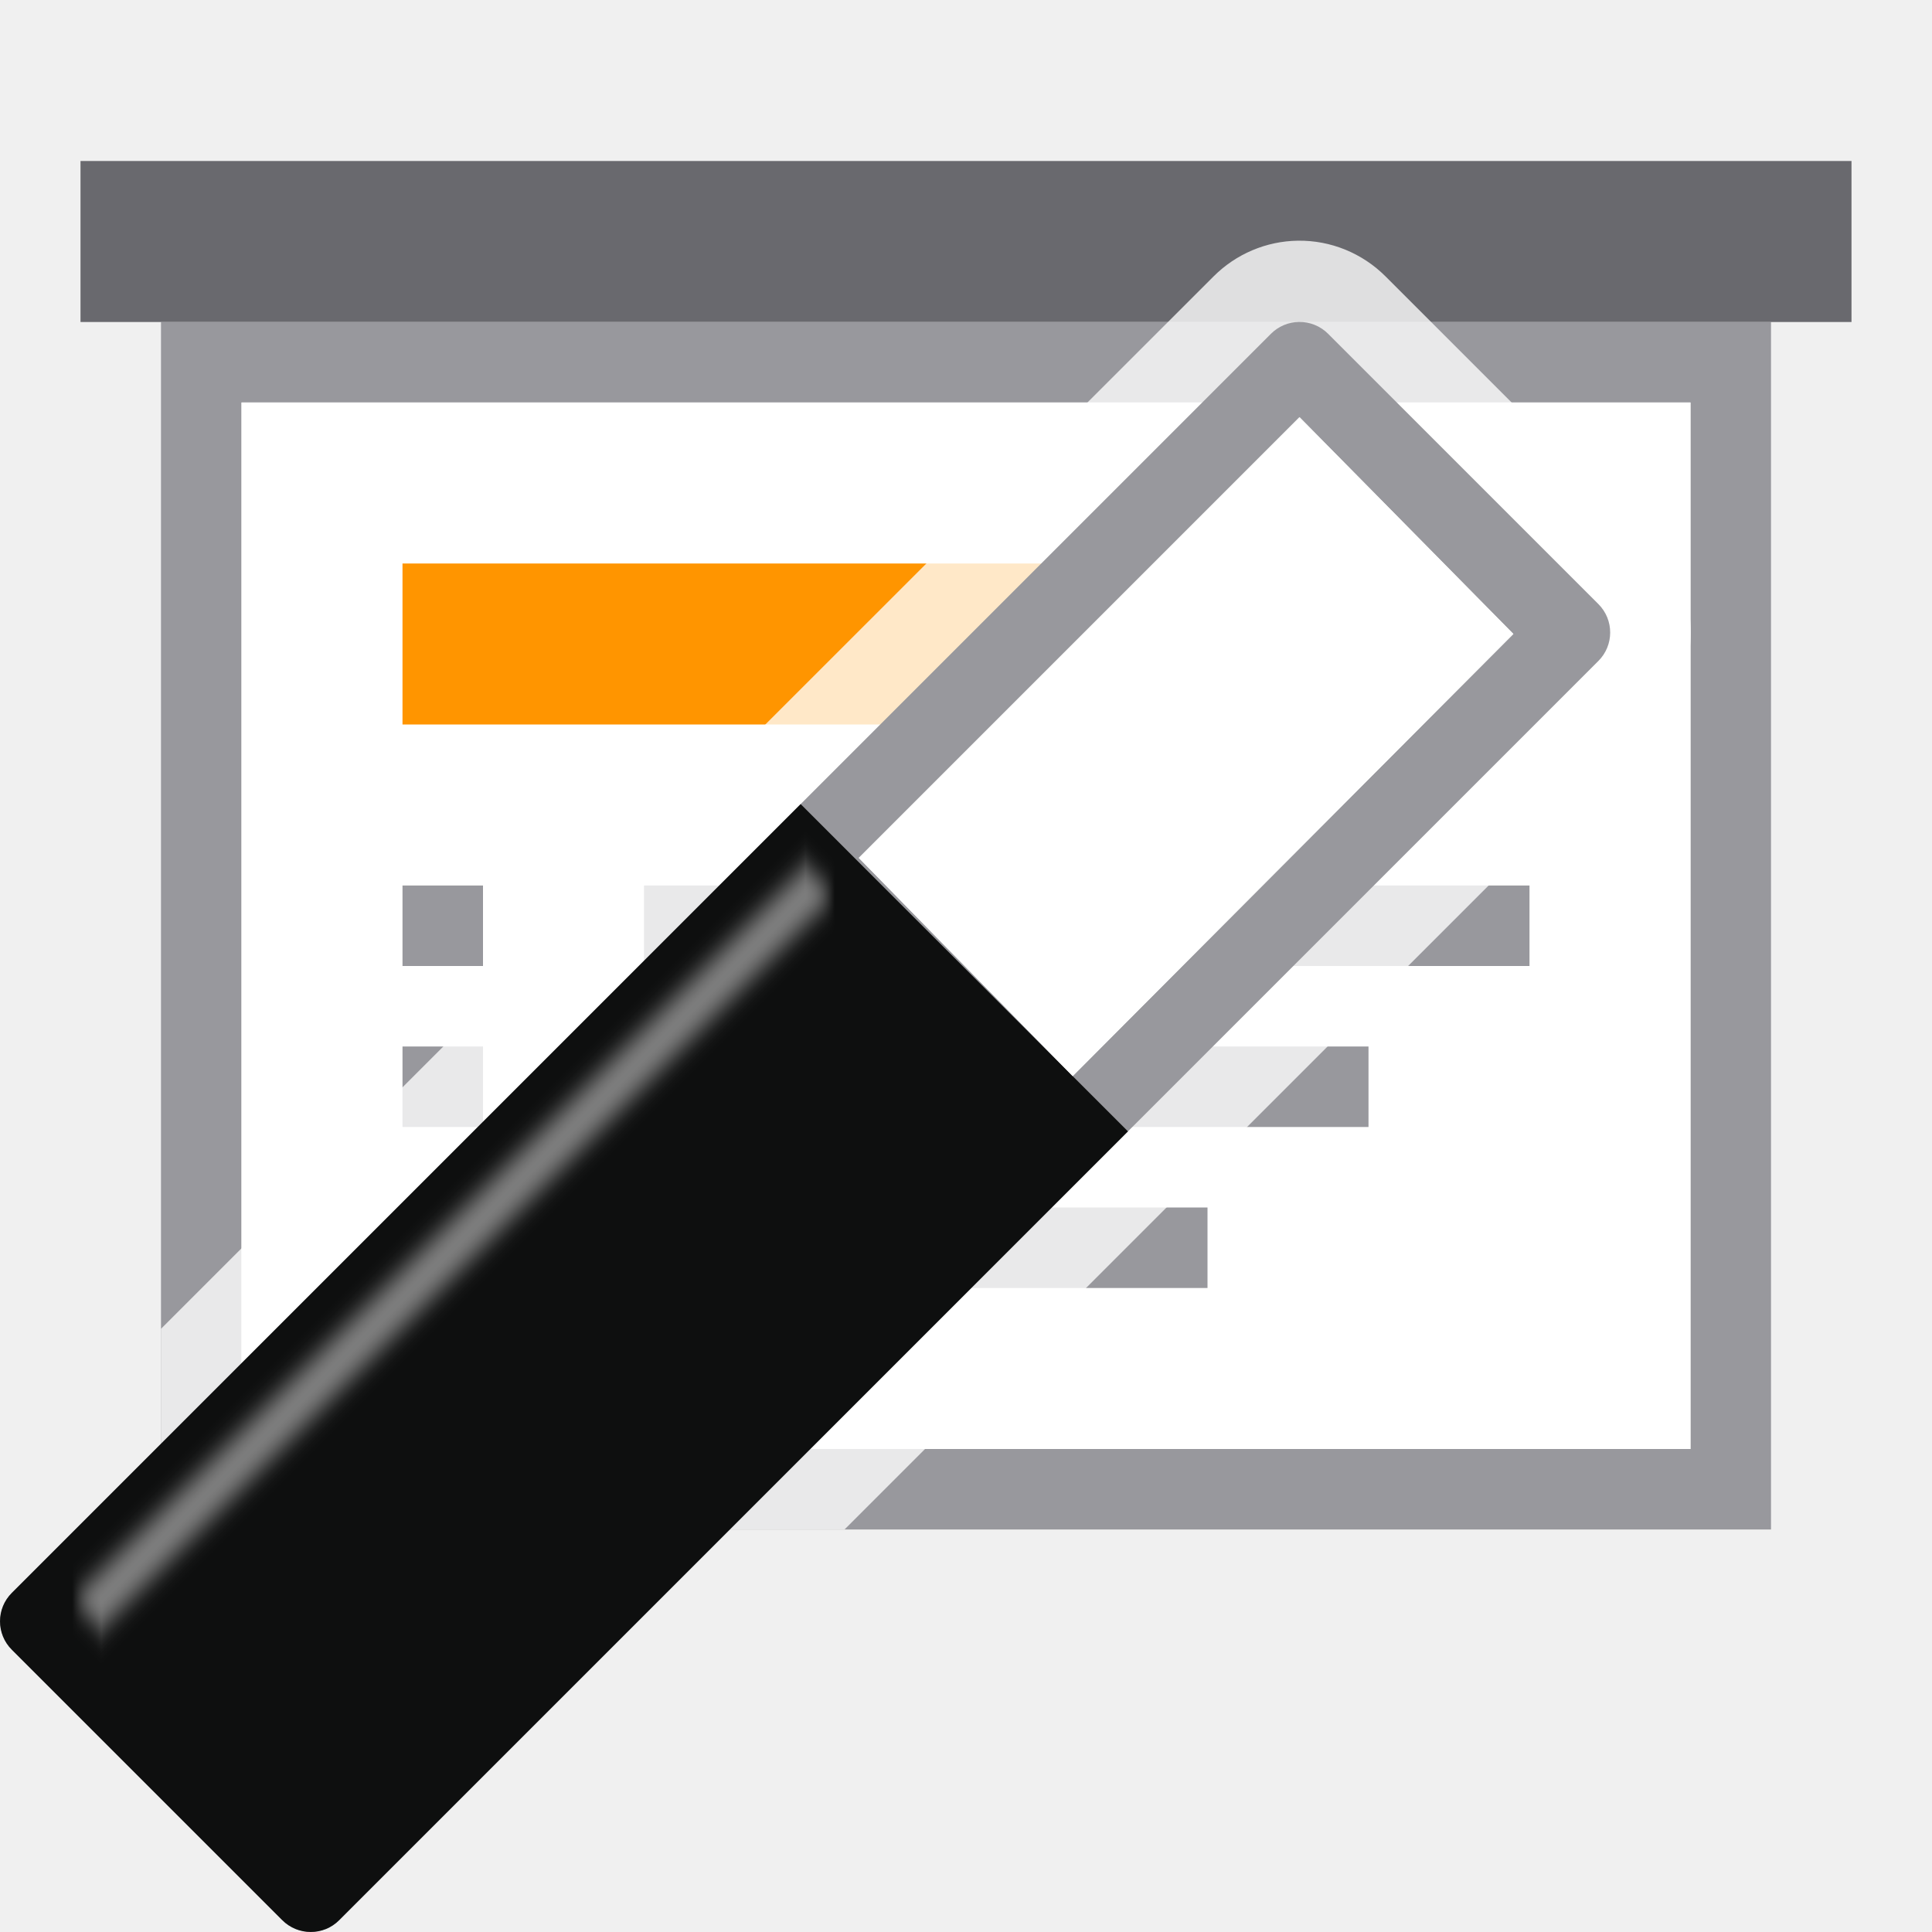
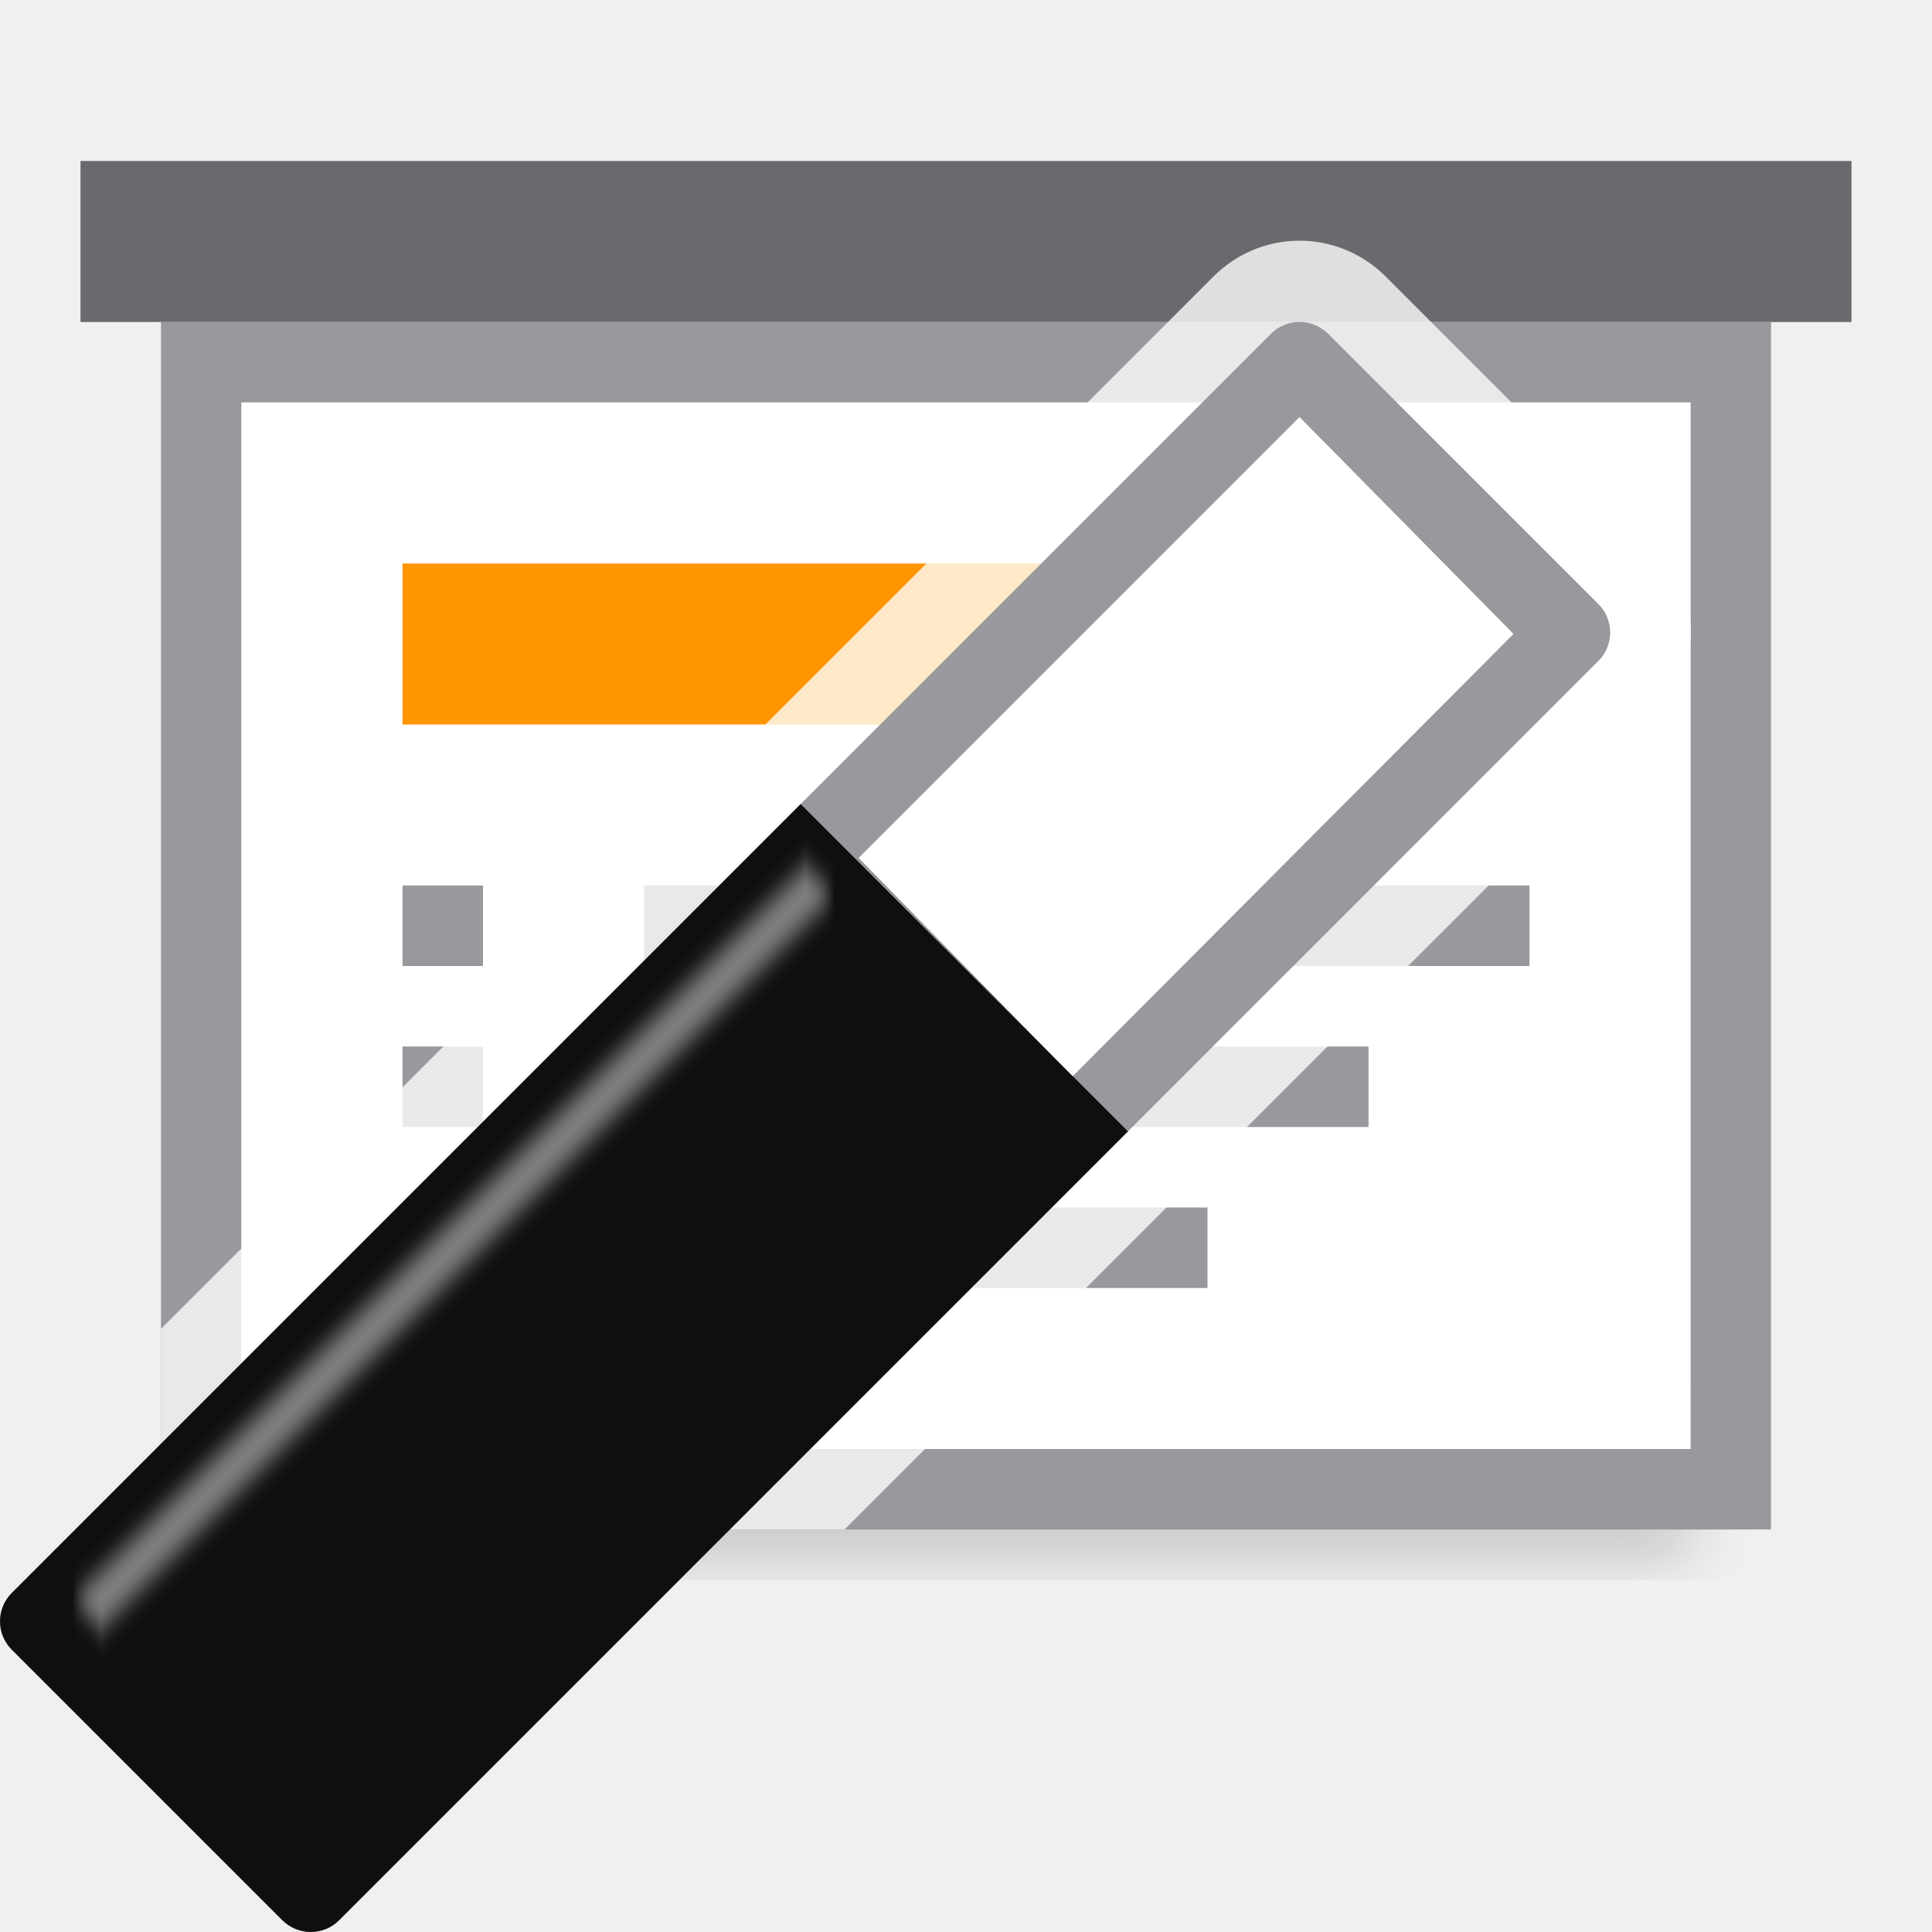
<svg xmlns="http://www.w3.org/2000/svg" viewBox="0 0 24 24">
-   <linearGradient id="a" gradientUnits="userSpaceOnUse" x1="10.108" x2="13.904" y1="5.313" y2="5.313">
+   <filter id="a" color-interpolation-filters="sRGB" height="1.095" width="1.097" x="-.049" y="-.047">
+     <feGaussianBlur stdDeviation=".366" />
+   </filter>
+   <linearGradient id="b" gradientUnits="userSpaceOnUse" x1="10.108" x2="13.904" y1="5.313" y2="5.313">
    <stop offset="0" stop-color="#eee" />
    <stop offset=".128" stop-color="#eee" />
    <stop offset=".268" stop-color="#fff" />
    <stop offset=".624" stop-color="#fff" />
    <stop offset=".875" stop-color="#eee" />
    <stop offset="1" stop-color="#eee" />
  </linearGradient>
-   <filter id="b" color-interpolation-filters="sRGB" height="1.076" width="2.263" x="-.632" y="-.038">
+   <filter id="c" color-interpolation-filters="sRGB" height="1.076" width="2.263" x="-.632" y="-.038">
    <feGaussianBlur stdDeviation=".135" />
  </filter>
+   <path d="m3 16.941h18v2.559h-18z" filter="url(#a)" opacity=".15" stroke-width="1.015" />
  <path d="m2 4v15h19 .5.5v-15zm1 1h18v13h-18z" fill="#98989d" />
  <path d="m3 5v13h18v-13z" fill="#fff" />
  <path d="m1 2h22v2h-22z" fill="#69696e" />
  <path d="m5 7h14v2h-14z" fill="#ff9500" />
  <g fill="#98989d" transform="translate(0 -1)">
    <path d="m5 12h1v1h-1z" />
    <path d="m5 16h1v1h-1z" />
    <path d="m5 14h1v1h-1z" />
    <path d="m8 12h11v1h-11z" />
    <path d="m8 16h7v1h-7z" />
    <path d="m8 14h9v1h-9z" />
  </g>
  <path d="m16.123 2.99c-.393.005-.769.165-1.047.443l-5.844 5.842-7.232 7.232v2.492h8.492l4.232-4.232 5.842-5.84c.584-.581.584-1.555.002-2.137l-.002-.002-3.355-3.355c-.288-.288-.681-.449-1.088-.443z" fill="#fff" fill-opacity=".784" />
  <g transform="translate(-1.998713 1.998997)">
    <g transform="matrix(.7071068 .7071068 -.7071068 .7071068 12 -4.970322)">
      <path d="m9.267.591c-.091.093-.142.219-.142.349v22.119c-.001.277.224.502.501.501l4.748 0c.277.001.502-.224.501-.501v-22.119c.001-.277-.224-.502-.501-.501l-4.748 0c-.135-0-.265.055-.359.152z" fill="#98989d" />
-       <path d="m10.108 1.423-0 7.743 3.796.038-.013-7.755z" fill="url(#a)" />
+       <path d="m10.108 1.423-0 7.743 3.796.038-.013-7.755z" fill="url(#b)" />
      <path d="m9.125 9.203v13.857c-.001.277.223.501.5.5h4.748c.277.001.503-.223.502-.5v-13.857z" fill="#0e0f0f" />
-       <path d="m9.713 9.705h.513v12.884h-.513z" fill="#808080" filter="url(#b)" />
+       <path d="m9.713 9.705h.513v12.884h-.513z" fill="#808080" filter="url(#c)" />
    </g>
    <path d="m18.142 3.183-5.475 5.475 2.657 2.711 5.475-5.493z" fill="#fff" />
  </g>
</svg>
